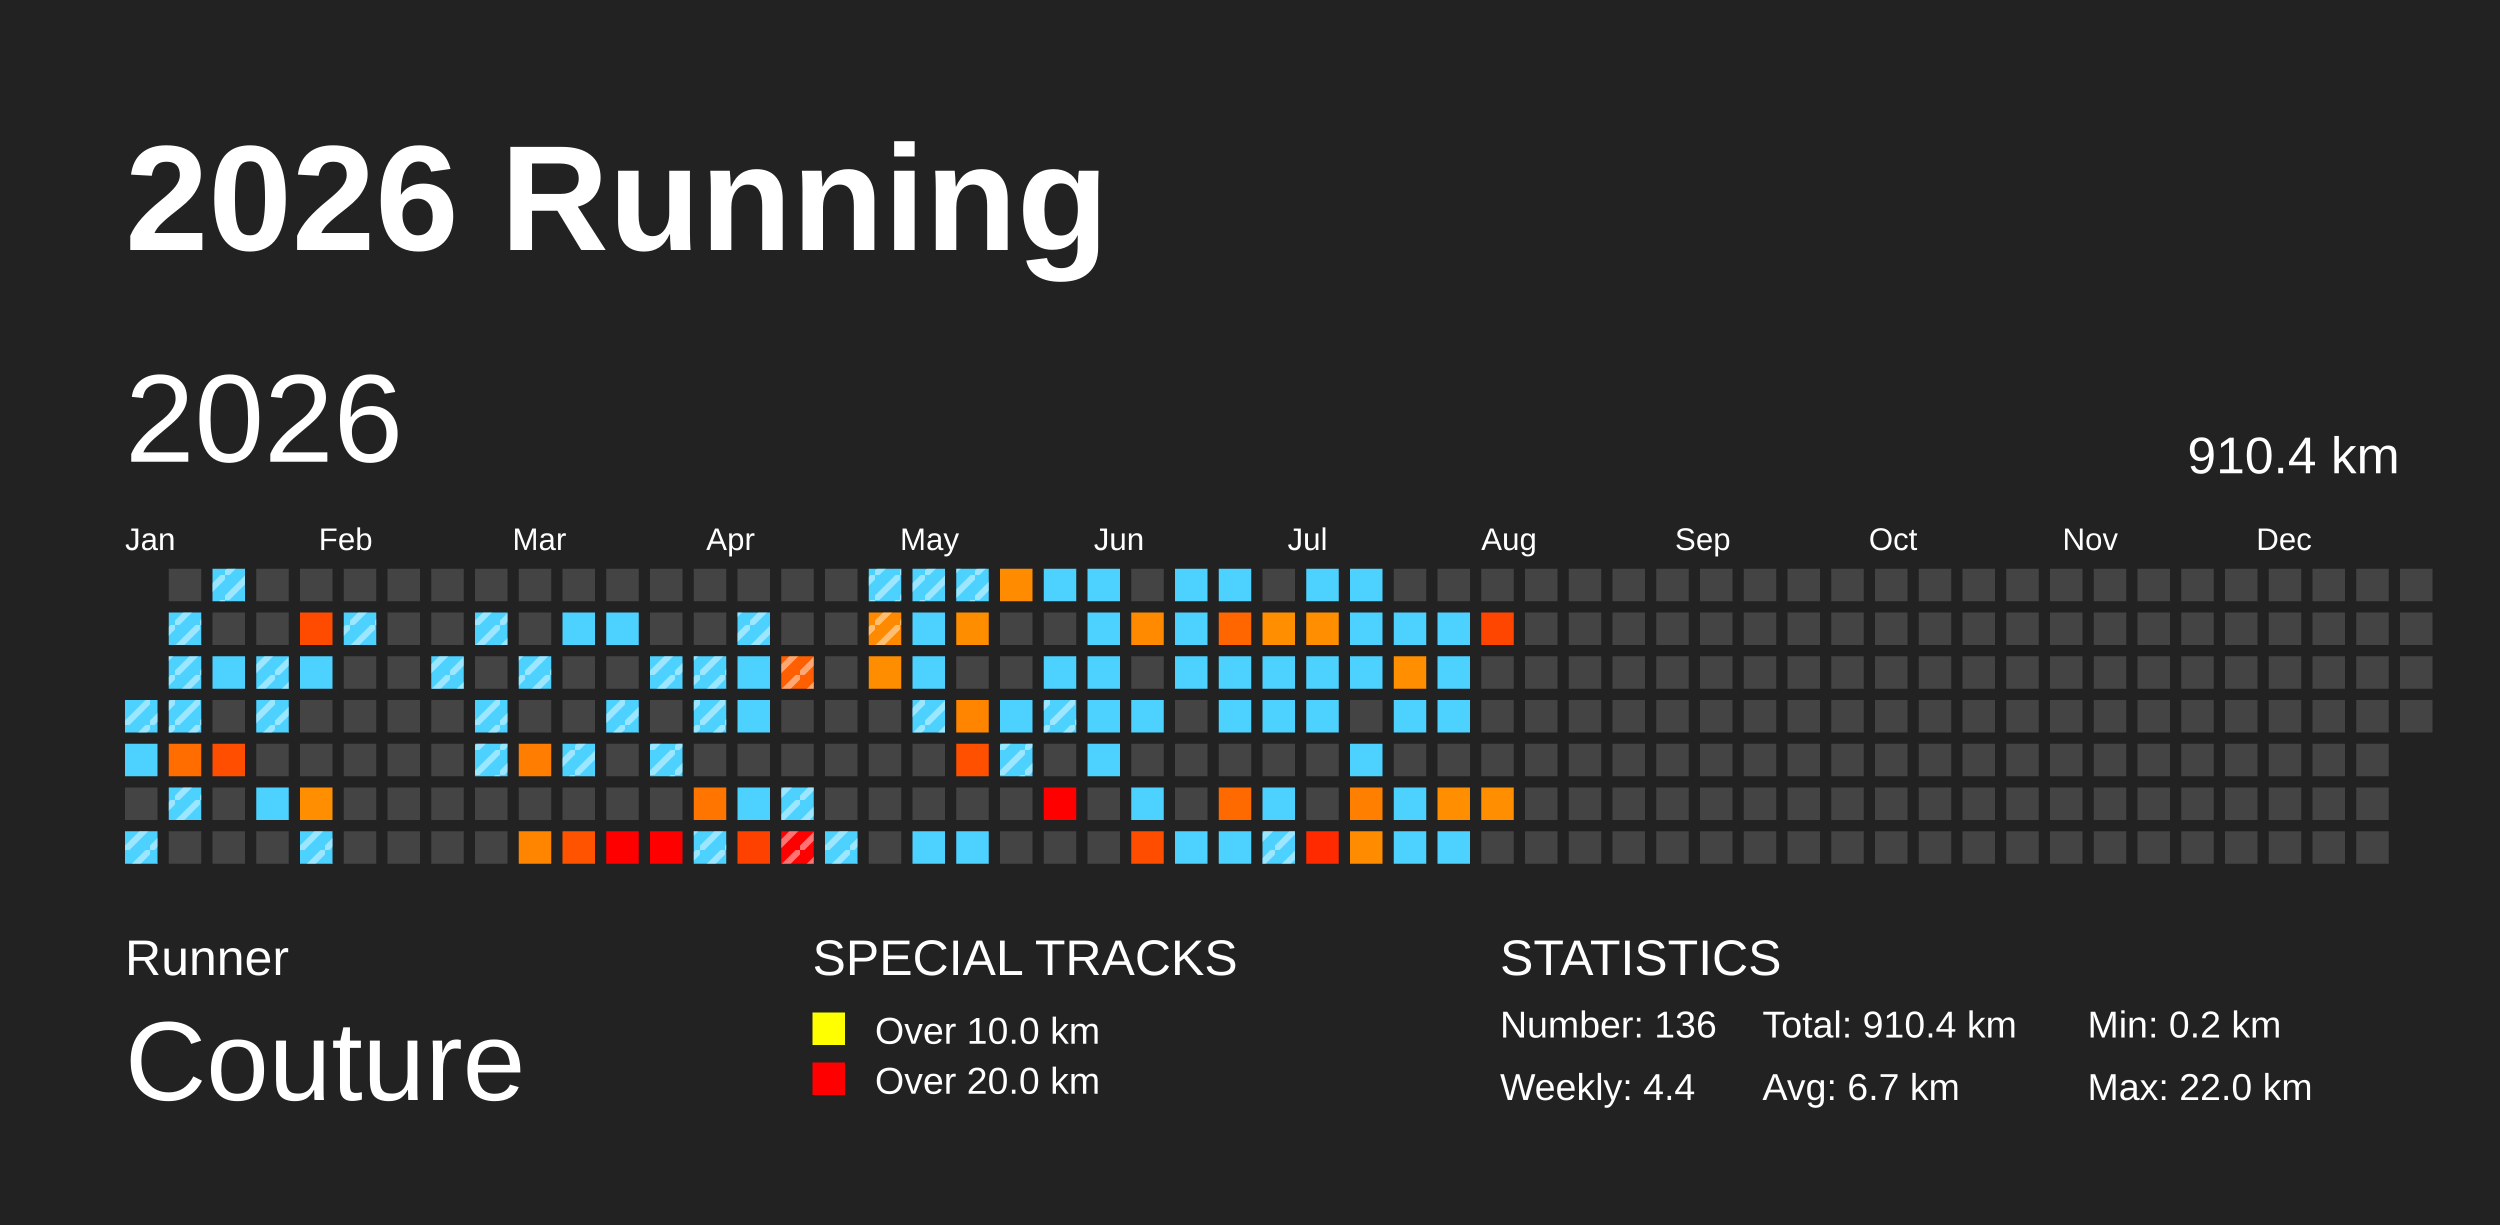
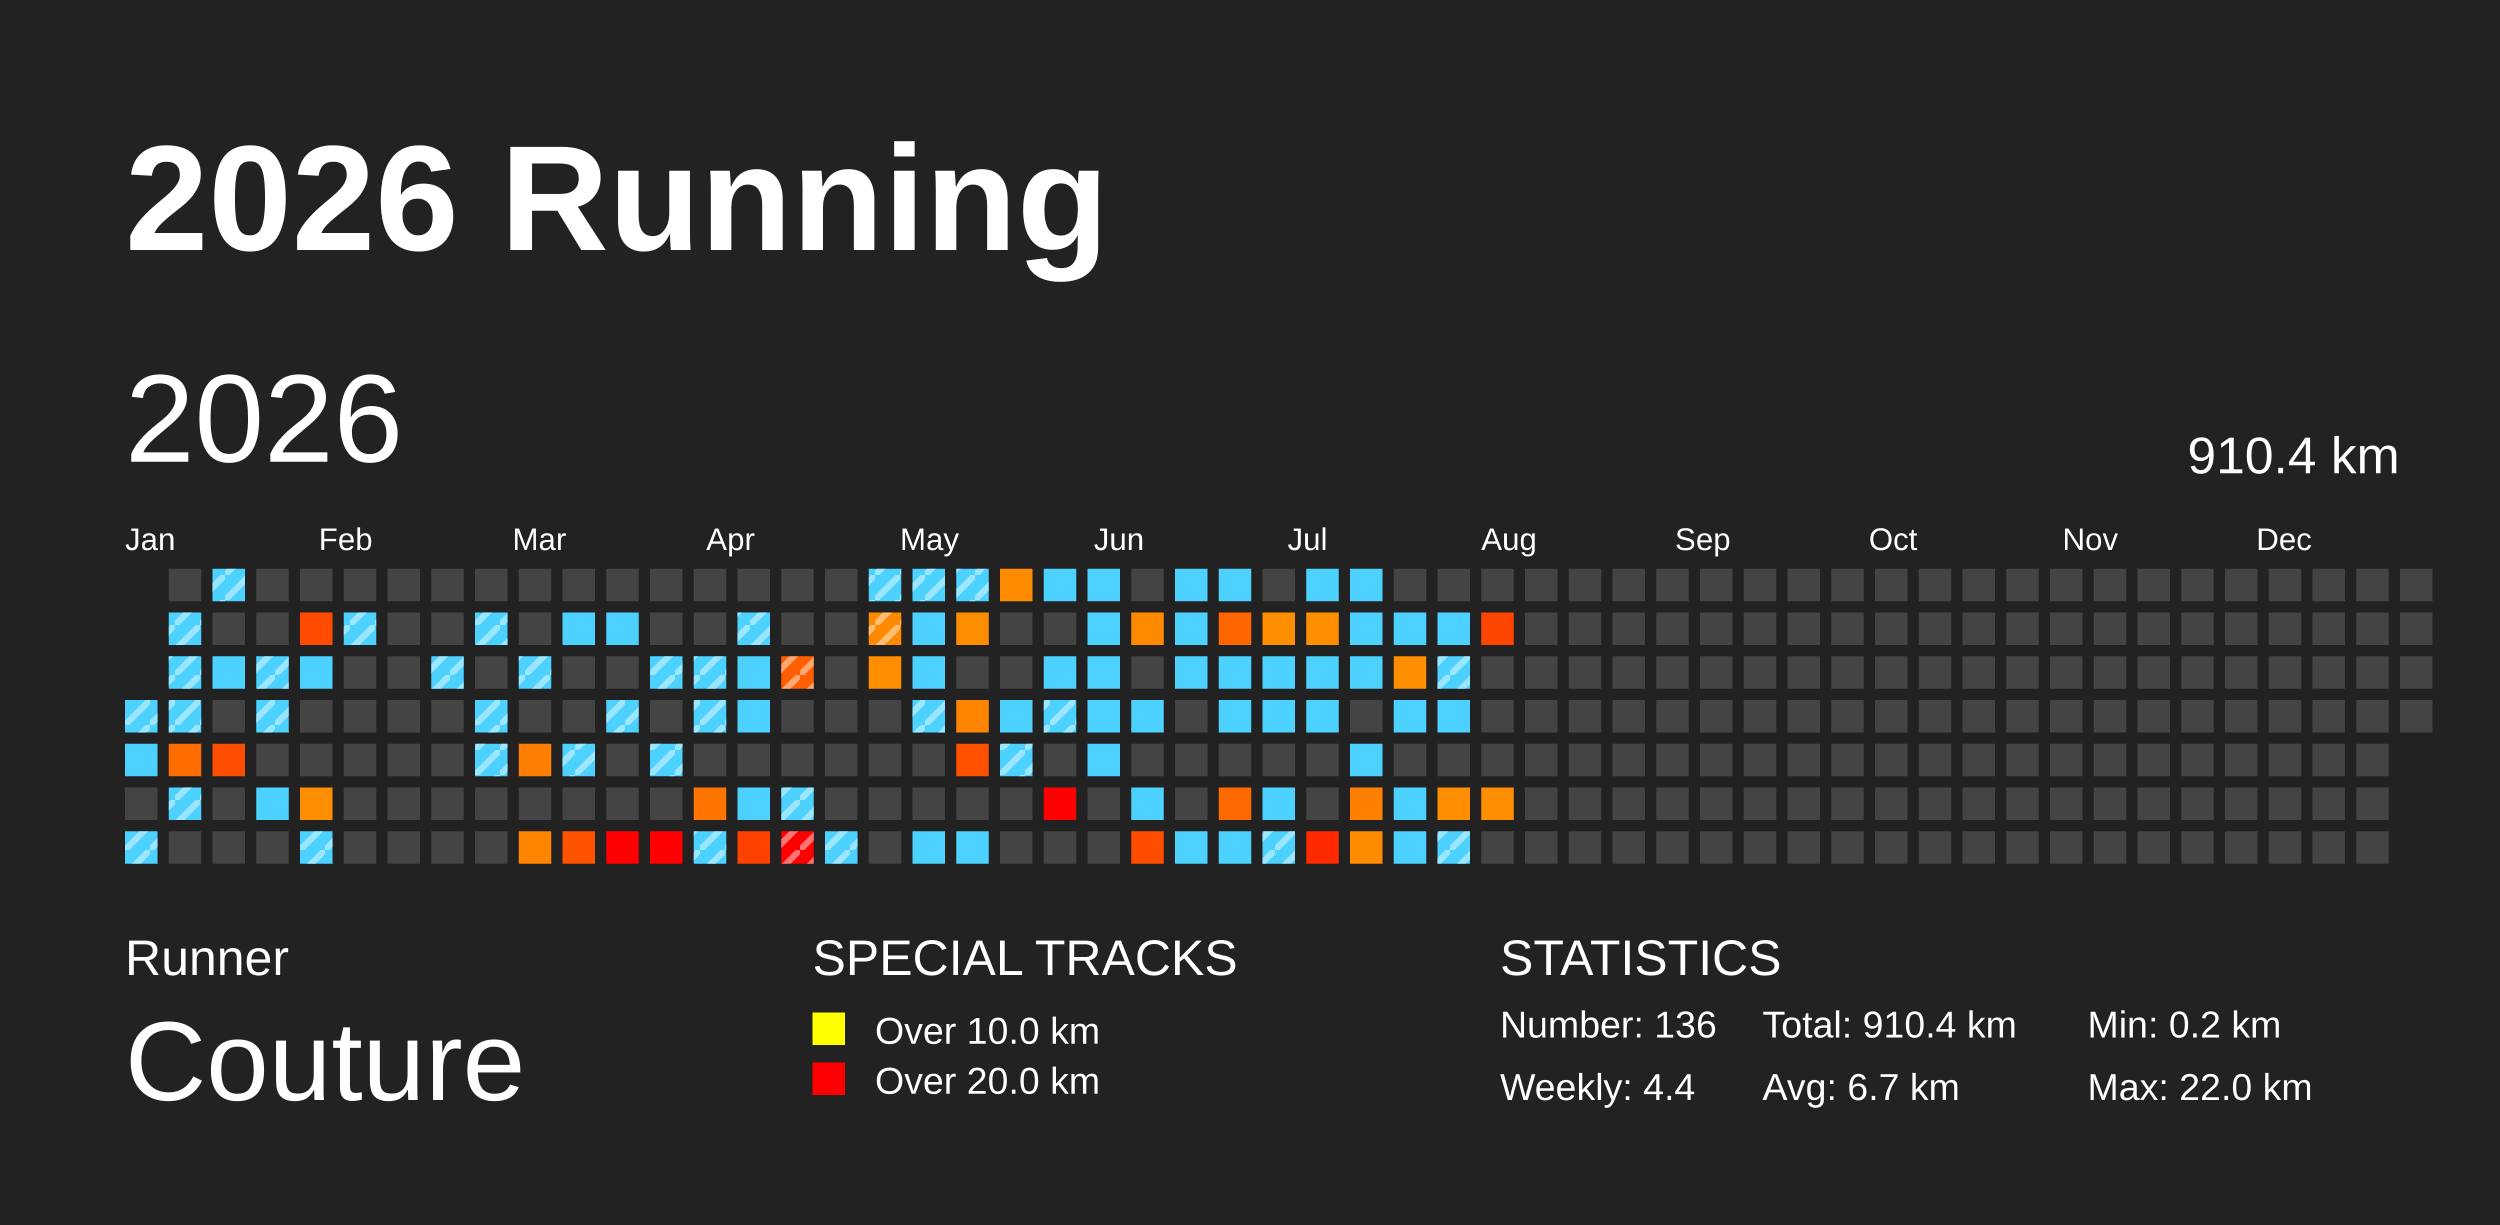
<svg xmlns="http://www.w3.org/2000/svg" baseProfile="full" height="98mm" version="1.1" viewBox="0,0,200,98" width="200mm">
  <defs>
    <pattern height="2" id="indoor-stripe" patternUnits="userSpaceOnUse" width="2">
      <line stroke="white" stroke-opacity="0.45" stroke-width="0.5" x1="0" x2="2" y1="2" y2="0" />
    </pattern>
  </defs>
  <rect fill="#222222" height="98" width="200" x="0" y="0" />
  <text fill="#FFFFFF" style="font-size:12px; font-family:Arial; font-weight:bold;" x="10" y="20">2026 Running</text>
  <text fill="#FFFFFF" style="font-size:4px; font-family:Arial" x="10" y="78">Runner</text>
  <text fill="#FFFFFF" style="font-size:9px; font-family:Arial" x="10" y="88">Couture</text>
  <text fill="#FFFFFF" style="font-size:4px; font-family:Arial" x="65" y="78">SPECIAL TRACKS</text>
  <rect fill="yellow" height="2.6" width="2.6" x="65" y="81" />
  <text fill="#FFFFFF" style="font-size:3px; font-family:Arial" x="70" y="83.5">Over 10.0 km</text>
  <rect fill="red" height="2.6" width="2.6" x="65" y="85" />
  <text fill="#FFFFFF" style="font-size:3px; font-family:Arial" x="70" y="87.5">Over 20.0 km</text>
  <text fill="#FFFFFF" style="font-size:4px; font-family:Arial" x="120" y="78">STATISTICS</text>
  <text fill="#FFFFFF" style="font-size:3px; font-family:Arial" x="120" y="83">Number: 136</text>
  <text fill="#FFFFFF" style="font-size:3px; font-family:Arial" x="120" y="88">Weekly: 4.4</text>
  <text fill="#FFFFFF" style="font-size:3px; font-family:Arial" x="141" y="83">Total: 910.4 km</text>
  <text fill="#FFFFFF" style="font-size:3px; font-family:Arial" x="141" y="88">Avg: 6.7 km</text>
  <text fill="#FFFFFF" style="font-size:3px; font-family:Arial" x="167" y="83">Min: 0.2 km</text>
  <text fill="#FFFFFF" style="font-size:3px; font-family:Arial" x="167" y="88">Max: 22.0 km</text>
  <text dominant-baseline="hanging" fill="#FFFFFF" style="font-size:10.0px; font-family:Arial;" x="10" y="30">2026</text>
  <text dominant-baseline="hanging" fill="#FFFFFF" style="font-size:4.125px; font-family:Arial;" x="175" y="35">910.4 km</text>
  <text fill="#FFFFFF" style="font-size:2.5px; font-family:Arial" x="10.0" y="44">Jan</text>
  <text fill="#FFFFFF" style="font-size:2.5px; font-family:Arial" x="25.5" y="44">Feb</text>
  <text fill="#FFFFFF" style="font-size:2.5px; font-family:Arial" x="41.0" y="44">Mar</text>
  <text fill="#FFFFFF" style="font-size:2.5px; font-family:Arial" x="56.5" y="44">Apr</text>
  <text fill="#FFFFFF" style="font-size:2.5px; font-family:Arial" x="72.0" y="44">May</text>
  <text fill="#FFFFFF" style="font-size:2.5px; font-family:Arial" x="87.5" y="44">Jun</text>
  <text fill="#FFFFFF" style="font-size:2.5px; font-family:Arial" x="103.0" y="44">Jul</text>
  <text fill="#FFFFFF" style="font-size:2.5px; font-family:Arial" x="118.5" y="44">Aug</text>
  <text fill="#FFFFFF" style="font-size:2.5px; font-family:Arial" x="134.0" y="44">Sep</text>
  <text fill="#FFFFFF" style="font-size:2.5px; font-family:Arial" x="149.5" y="44">Oct</text>
  <text fill="#FFFFFF" style="font-size:2.5px; font-family:Arial" x="165.0" y="44">Nov</text>
  <text fill="#FFFFFF" style="font-size:2.5px; font-family:Arial" x="180.5" y="44">Dec</text>
  <rect fill="#4dd2ff" height="2.6" width="2.6" x="10.0" y="56.0" />
  <rect fill="url(#indoor-stripe)" height="2.6" width="2.6" x="10.0" y="56.0" />
  <rect fill="#4dd2ff" height="2.6" width="2.6" x="10.0" y="59.5" />
  <rect fill="#444444" height="2.6" width="2.6" x="10.0" y="63.0" />
  <rect fill="#4dd2ff" height="2.6" width="2.6" x="10.0" y="66.5" />
  <rect fill="url(#indoor-stripe)" height="2.6" width="2.6" x="10.0" y="66.5" />
  <rect fill="#444444" height="2.6" width="2.6" x="13.5" y="45.5" />
  <rect fill="#4dd2ff" height="2.6" width="2.6" x="13.5" y="49.0" />
  <rect fill="url(#indoor-stripe)" height="2.6" width="2.6" x="13.5" y="49.0" />
  <rect fill="#4dd2ff" height="2.6" width="2.6" x="13.5" y="52.5" />
  <rect fill="url(#indoor-stripe)" height="2.6" width="2.6" x="13.5" y="52.5" />
  <rect fill="#4dd2ff" height="2.6" width="2.6" x="13.5" y="56.0" />
  <rect fill="url(#indoor-stripe)" height="2.6" width="2.6" x="13.5" y="56.0" />
  <rect fill="#ff6d00" height="2.6" width="2.6" x="13.5" y="59.5" />
  <rect fill="#4dd2ff" height="2.6" width="2.6" x="13.5" y="63.0" />
  <rect fill="url(#indoor-stripe)" height="2.6" width="2.6" x="13.5" y="63.0" />
  <rect fill="#444444" height="2.6" width="2.6" x="13.5" y="66.5" />
  <rect fill="#4dd2ff" height="2.6" width="2.6" x="17.0" y="45.5" />
  <rect fill="url(#indoor-stripe)" height="2.6" width="2.6" x="17.0" y="45.5" />
  <rect fill="#444444" height="2.6" width="2.6" x="17.0" y="49.0" />
  <rect fill="#4dd2ff" height="2.6" width="2.6" x="17.0" y="52.5" />
  <rect fill="#444444" height="2.6" width="2.6" x="17.0" y="56.0" />
  <rect fill="#ff4e00" height="2.6" width="2.6" x="17.0" y="59.5" />
  <rect fill="#444444" height="2.6" width="2.6" x="17.0" y="63.0" />
  <rect fill="#444444" height="2.6" width="2.6" x="17.0" y="66.5" />
  <rect fill="#444444" height="2.6" width="2.6" x="20.5" y="45.5" />
  <rect fill="#444444" height="2.6" width="2.6" x="20.5" y="49.0" />
  <rect fill="#4dd2ff" height="2.6" width="2.6" x="20.5" y="52.5" />
  <rect fill="url(#indoor-stripe)" height="2.6" width="2.6" x="20.5" y="52.5" />
  <rect fill="#4dd2ff" height="2.6" width="2.6" x="20.5" y="56.0" />
  <rect fill="url(#indoor-stripe)" height="2.6" width="2.6" x="20.5" y="56.0" />
  <rect fill="#444444" height="2.6" width="2.6" x="20.5" y="59.5" />
  <rect fill="#4dd2ff" height="2.6" width="2.6" x="20.5" y="63.0" />
  <rect fill="#444444" height="2.6" width="2.6" x="20.5" y="66.5" />
  <rect fill="#444444" height="2.6" width="2.6" x="24.0" y="45.5" />
  <rect fill="#ff4b00" height="2.6" width="2.6" x="24.0" y="49.0" />
  <rect fill="#4dd2ff" height="2.6" width="2.6" x="24.0" y="52.5" />
  <rect fill="#444444" height="2.6" width="2.6" x="24.0" y="56.0" />
  <rect fill="#444444" height="2.6" width="2.6" x="24.0" y="59.5" />
  <rect fill="#ff8e00" height="2.6" width="2.6" x="24.0" y="63.0" />
  <rect fill="#4dd2ff" height="2.6" width="2.6" x="24.0" y="66.5" />
  <rect fill="url(#indoor-stripe)" height="2.6" width="2.6" x="24.0" y="66.5" />
  <rect fill="#444444" height="2.6" width="2.6" x="27.5" y="45.5" />
  <rect fill="#4dd2ff" height="2.6" width="2.6" x="27.5" y="49.0" />
  <rect fill="url(#indoor-stripe)" height="2.6" width="2.6" x="27.5" y="49.0" />
  <rect fill="#444444" height="2.6" width="2.6" x="27.5" y="52.5" />
  <rect fill="#444444" height="2.6" width="2.6" x="27.5" y="56.0" />
  <rect fill="#444444" height="2.6" width="2.6" x="27.5" y="59.5" />
  <rect fill="#444444" height="2.6" width="2.6" x="27.5" y="63.0" />
  <rect fill="#444444" height="2.6" width="2.6" x="27.5" y="66.5" />
  <rect fill="#444444" height="2.6" width="2.6" x="31.0" y="45.5" />
  <rect fill="#444444" height="2.6" width="2.6" x="31.0" y="49.0" />
  <rect fill="#444444" height="2.6" width="2.6" x="31.0" y="52.5" />
  <rect fill="#444444" height="2.6" width="2.6" x="31.0" y="56.0" />
  <rect fill="#444444" height="2.6" width="2.6" x="31.0" y="59.5" />
  <rect fill="#444444" height="2.6" width="2.6" x="31.0" y="63.0" />
  <rect fill="#444444" height="2.6" width="2.6" x="31.0" y="66.5" />
  <rect fill="#444444" height="2.6" width="2.6" x="34.5" y="45.5" />
  <rect fill="#444444" height="2.6" width="2.6" x="34.5" y="49.0" />
  <rect fill="#4dd2ff" height="2.6" width="2.6" x="34.5" y="52.5" />
  <rect fill="url(#indoor-stripe)" height="2.6" width="2.6" x="34.5" y="52.5" />
  <rect fill="#444444" height="2.6" width="2.6" x="34.5" y="56.0" />
  <rect fill="#444444" height="2.6" width="2.6" x="34.5" y="59.5" />
  <rect fill="#444444" height="2.6" width="2.6" x="34.5" y="63.0" />
  <rect fill="#444444" height="2.6" width="2.6" x="34.5" y="66.5" />
  <rect fill="#444444" height="2.6" width="2.6" x="38.0" y="45.5" />
  <rect fill="#4dd2ff" height="2.6" width="2.6" x="38.0" y="49.0" />
  <rect fill="url(#indoor-stripe)" height="2.6" width="2.6" x="38.0" y="49.0" />
  <rect fill="#444444" height="2.6" width="2.6" x="38.0" y="52.5" />
  <rect fill="#4dd2ff" height="2.6" width="2.6" x="38.0" y="56.0" />
  <rect fill="url(#indoor-stripe)" height="2.6" width="2.6" x="38.0" y="56.0" />
  <rect fill="#4dd2ff" height="2.6" width="2.6" x="38.0" y="59.5" />
  <rect fill="url(#indoor-stripe)" height="2.6" width="2.6" x="38.0" y="59.5" />
  <rect fill="#444444" height="2.6" width="2.6" x="38.0" y="63.0" />
  <rect fill="#444444" height="2.6" width="2.6" x="38.0" y="66.5" />
  <rect fill="#444444" height="2.6" width="2.6" x="41.5" y="45.5" />
  <rect fill="#444444" height="2.6" width="2.6" x="41.5" y="49.0" />
  <rect fill="#4dd2ff" height="2.6" width="2.6" x="41.5" y="52.5" />
  <rect fill="url(#indoor-stripe)" height="2.6" width="2.6" x="41.5" y="52.5" />
  <rect fill="#444444" height="2.6" width="2.6" x="41.5" y="56.0" />
  <rect fill="#ff7d00" height="2.6" width="2.6" x="41.5" y="59.5" />
  <rect fill="#444444" height="2.6" width="2.6" x="41.5" y="63.0" />
  <rect fill="#ff8400" height="2.6" width="2.6" x="41.5" y="66.5" />
  <rect fill="#444444" height="2.6" width="2.6" x="45.0" y="45.5" />
  <rect fill="#4dd2ff" height="2.6" width="2.6" x="45.0" y="49.0" />
  <rect fill="#444444" height="2.6" width="2.6" x="45.0" y="52.5" />
  <rect fill="#444444" height="2.6" width="2.6" x="45.0" y="56.0" />
  <rect fill="#4dd2ff" height="2.6" width="2.6" x="45.0" y="59.5" />
  <rect fill="url(#indoor-stripe)" height="2.6" width="2.6" x="45.0" y="59.5" />
  <rect fill="#444444" height="2.6" width="2.6" x="45.0" y="63.0" />
  <rect fill="#ff5300" height="2.6" width="2.6" x="45.0" y="66.5" />
  <rect fill="#444444" height="2.6" width="2.6" x="48.5" y="45.5" />
  <rect fill="#4dd2ff" height="2.6" width="2.6" x="48.5" y="49.0" />
  <rect fill="#444444" height="2.6" width="2.6" x="48.5" y="52.5" />
  <rect fill="#4dd2ff" height="2.6" width="2.6" x="48.5" y="56.0" />
  <rect fill="url(#indoor-stripe)" height="2.6" width="2.6" x="48.5" y="56.0" />
  <rect fill="#444444" height="2.6" width="2.6" x="48.5" y="59.5" />
  <rect fill="#444444" height="2.6" width="2.6" x="48.5" y="63.0" />
  <rect fill="red" height="2.6" width="2.6" x="48.5" y="66.5" />
  <rect fill="#444444" height="2.6" width="2.6" x="52.0" y="45.5" />
  <rect fill="#444444" height="2.6" width="2.6" x="52.0" y="49.0" />
  <rect fill="#4dd2ff" height="2.6" width="2.6" x="52.0" y="52.5" />
  <rect fill="url(#indoor-stripe)" height="2.6" width="2.6" x="52.0" y="52.5" />
  <rect fill="#444444" height="2.6" width="2.6" x="52.0" y="56.0" />
  <rect fill="#4dd2ff" height="2.6" width="2.6" x="52.0" y="59.5" />
  <rect fill="url(#indoor-stripe)" height="2.6" width="2.6" x="52.0" y="59.5" />
  <rect fill="#444444" height="2.6" width="2.6" x="52.0" y="63.0" />
  <rect fill="red" height="2.6" width="2.6" x="52.0" y="66.5" />
  <rect fill="#444444" height="2.6" width="2.6" x="55.5" y="45.5" />
  <rect fill="#444444" height="2.6" width="2.6" x="55.5" y="49.0" />
  <rect fill="#4dd2ff" height="2.6" width="2.6" x="55.5" y="52.5" />
  <rect fill="url(#indoor-stripe)" height="2.6" width="2.6" x="55.5" y="52.5" />
  <rect fill="#4dd2ff" height="2.6" width="2.6" x="55.5" y="56.0" />
  <rect fill="url(#indoor-stripe)" height="2.6" width="2.6" x="55.5" y="56.0" />
  <rect fill="#444444" height="2.6" width="2.6" x="55.5" y="59.5" />
  <rect fill="#ff7500" height="2.6" width="2.6" x="55.5" y="63.0" />
  <rect fill="#4dd2ff" height="2.6" width="2.6" x="55.5" y="66.5" />
  <rect fill="url(#indoor-stripe)" height="2.6" width="2.6" x="55.5" y="66.5" />
  <rect fill="#444444" height="2.6" width="2.6" x="59.0" y="45.5" />
  <rect fill="#4dd2ff" height="2.6" width="2.6" x="59.0" y="49.0" />
  <rect fill="url(#indoor-stripe)" height="2.6" width="2.6" x="59.0" y="49.0" />
  <rect fill="#4dd2ff" height="2.6" width="2.6" x="59.0" y="52.5" />
  <rect fill="#4dd2ff" height="2.6" width="2.6" x="59.0" y="56.0" />
  <rect fill="#444444" height="2.6" width="2.6" x="59.0" y="59.5" />
  <rect fill="#4dd2ff" height="2.6" width="2.6" x="59.0" y="63.0" />
  <rect fill="#ff4100" height="2.6" width="2.6" x="59.0" y="66.5" />
  <rect fill="#444444" height="2.6" width="2.6" x="62.5" y="45.5" />
  <rect fill="#444444" height="2.6" width="2.6" x="62.5" y="49.0" />
  <rect fill="#ff5f00" height="2.6" width="2.6" x="62.5" y="52.5" />
  <rect fill="url(#indoor-stripe)" height="2.6" width="2.6" x="62.5" y="52.5" />
  <rect fill="#444444" height="2.6" width="2.6" x="62.5" y="56.0" />
  <rect fill="#444444" height="2.6" width="2.6" x="62.5" y="59.5" />
  <rect fill="#4dd2ff" height="2.6" width="2.6" x="62.5" y="63.0" />
  <rect fill="url(#indoor-stripe)" height="2.6" width="2.6" x="62.5" y="63.0" />
  <rect fill="red" height="2.6" width="2.6" x="62.5" y="66.5" />
  <rect fill="url(#indoor-stripe)" height="2.6" width="2.6" x="62.5" y="66.5" />
  <rect fill="#444444" height="2.6" width="2.6" x="66.0" y="45.5" />
  <rect fill="#444444" height="2.6" width="2.6" x="66.0" y="49.0" />
  <rect fill="#444444" height="2.6" width="2.6" x="66.0" y="52.5" />
  <rect fill="#444444" height="2.6" width="2.6" x="66.0" y="56.0" />
  <rect fill="#444444" height="2.6" width="2.6" x="66.0" y="59.5" />
  <rect fill="#444444" height="2.6" width="2.6" x="66.0" y="63.0" />
  <rect fill="#4dd2ff" height="2.6" width="2.6" x="66.0" y="66.5" />
  <rect fill="url(#indoor-stripe)" height="2.6" width="2.6" x="66.0" y="66.5" />
  <rect fill="#4dd2ff" height="2.6" width="2.6" x="69.5" y="45.5" />
  <rect fill="url(#indoor-stripe)" height="2.6" width="2.6" x="69.5" y="45.5" />
  <rect fill="#ff8a00" height="2.6" width="2.6" x="69.5" y="49.0" />
  <rect fill="url(#indoor-stripe)" height="2.6" width="2.6" x="69.5" y="49.0" />
  <rect fill="#ff8d00" height="2.6" width="2.6" x="69.5" y="52.5" />
  <rect fill="#444444" height="2.6" width="2.6" x="69.5" y="56.0" />
  <rect fill="#444444" height="2.6" width="2.6" x="69.5" y="59.5" />
  <rect fill="#444444" height="2.6" width="2.6" x="69.5" y="63.0" />
  <rect fill="#444444" height="2.6" width="2.6" x="69.5" y="66.5" />
  <rect fill="#4dd2ff" height="2.6" width="2.6" x="73.0" y="45.5" />
  <rect fill="url(#indoor-stripe)" height="2.6" width="2.6" x="73.0" y="45.5" />
  <rect fill="#4dd2ff" height="2.6" width="2.6" x="73.0" y="49.0" />
  <rect fill="#4dd2ff" height="2.6" width="2.6" x="73.0" y="52.5" />
  <rect fill="#4dd2ff" height="2.6" width="2.6" x="73.0" y="56.0" />
  <rect fill="url(#indoor-stripe)" height="2.6" width="2.6" x="73.0" y="56.0" />
  <rect fill="#444444" height="2.6" width="2.6" x="73.0" y="59.5" />
  <rect fill="#444444" height="2.6" width="2.6" x="73.0" y="63.0" />
  <rect fill="#4dd2ff" height="2.6" width="2.6" x="73.0" y="66.5" />
  <rect fill="#4dd2ff" height="2.6" width="2.6" x="76.5" y="45.5" />
  <rect fill="url(#indoor-stripe)" height="2.6" width="2.6" x="76.5" y="45.5" />
  <rect fill="#ff8d00" height="2.6" width="2.6" x="76.5" y="49.0" />
  <rect fill="#444444" height="2.6" width="2.6" x="76.5" y="52.5" />
  <rect fill="#ff8500" height="2.6" width="2.6" x="76.5" y="56.0" />
  <rect fill="#ff5000" height="2.6" width="2.6" x="76.5" y="59.5" />
  <rect fill="#444444" height="2.6" width="2.6" x="76.5" y="63.0" />
  <rect fill="#4dd2ff" height="2.6" width="2.6" x="76.5" y="66.5" />
  <rect fill="#ff8c00" height="2.6" width="2.6" x="80.0" y="45.5" />
  <rect fill="#444444" height="2.6" width="2.6" x="80.0" y="49.0" />
  <rect fill="#444444" height="2.6" width="2.6" x="80.0" y="52.5" />
  <rect fill="#4dd2ff" height="2.6" width="2.6" x="80.0" y="56.0" />
  <rect fill="#4dd2ff" height="2.6" width="2.6" x="80.0" y="59.5" />
  <rect fill="url(#indoor-stripe)" height="2.6" width="2.6" x="80.0" y="59.5" />
  <rect fill="#444444" height="2.6" width="2.6" x="80.0" y="63.0" />
  <rect fill="#444444" height="2.6" width="2.6" x="80.0" y="66.5" />
  <rect fill="#4dd2ff" height="2.6" width="2.6" x="83.5" y="45.5" />
  <rect fill="#444444" height="2.6" width="2.6" x="83.5" y="49.0" />
  <rect fill="#4dd2ff" height="2.6" width="2.6" x="83.5" y="52.5" />
  <rect fill="#4dd2ff" height="2.6" width="2.6" x="83.5" y="56.0" />
  <rect fill="url(#indoor-stripe)" height="2.6" width="2.6" x="83.5" y="56.0" />
  <rect fill="#444444" height="2.6" width="2.6" x="83.5" y="59.5" />
  <rect fill="red" height="2.6" width="2.6" x="83.5" y="63.0" />
  <rect fill="#444444" height="2.6" width="2.6" x="83.5" y="66.5" />
  <rect fill="#4dd2ff" height="2.6" width="2.6" x="87.0" y="45.5" />
  <rect fill="#4dd2ff" height="2.6" width="2.6" x="87.0" y="49.0" />
  <rect fill="#4dd2ff" height="2.6" width="2.6" x="87.0" y="52.5" />
  <rect fill="#4dd2ff" height="2.6" width="2.6" x="87.0" y="56.0" />
  <rect fill="#4dd2ff" height="2.6" width="2.6" x="87.0" y="59.5" />
  <rect fill="#444444" height="2.6" width="2.6" x="87.0" y="63.0" />
  <rect fill="#444444" height="2.6" width="2.6" x="87.0" y="66.5" />
  <rect fill="#444444" height="2.6" width="2.6" x="90.5" y="45.5" />
  <rect fill="#ff8a00" height="2.6" width="2.6" x="90.5" y="49.0" />
  <rect fill="#444444" height="2.6" width="2.6" x="90.5" y="52.5" />
  <rect fill="#4dd2ff" height="2.6" width="2.6" x="90.5" y="56.0" />
  <rect fill="#444444" height="2.6" width="2.6" x="90.5" y="59.5" />
  <rect fill="#4dd2ff" height="2.6" width="2.6" x="90.5" y="63.0" />
  <rect fill="#ff4d00" height="2.6" width="2.6" x="90.5" y="66.5" />
  <rect fill="#4dd2ff" height="2.6" width="2.6" x="94.0" y="45.5" />
  <rect fill="#4dd2ff" height="2.6" width="2.6" x="94.0" y="49.0" />
  <rect fill="#4dd2ff" height="2.6" width="2.6" x="94.0" y="52.5" />
  <rect fill="#444444" height="2.6" width="2.6" x="94.0" y="56.0" />
  <rect fill="#444444" height="2.6" width="2.6" x="94.0" y="59.5" />
  <rect fill="#444444" height="2.6" width="2.6" x="94.0" y="63.0" />
  <rect fill="#4dd2ff" height="2.6" width="2.6" x="94.0" y="66.5" />
  <rect fill="#4dd2ff" height="2.6" width="2.6" x="97.5" y="45.5" />
  <rect fill="#ff6600" height="2.6" width="2.6" x="97.5" y="49.0" />
  <rect fill="#4dd2ff" height="2.6" width="2.6" x="97.5" y="52.5" />
  <rect fill="#4dd2ff" height="2.6" width="2.6" x="97.5" y="56.0" />
  <rect fill="#444444" height="2.6" width="2.6" x="97.5" y="59.5" />
  <rect fill="#ff6a00" height="2.6" width="2.6" x="97.5" y="63.0" />
  <rect fill="#4dd2ff" height="2.6" width="2.6" x="97.5" y="66.5" />
  <rect fill="#444444" height="2.6" width="2.6" x="101.0" y="45.5" />
  <rect fill="#ff8e00" height="2.6" width="2.6" x="101.0" y="49.0" />
  <rect fill="#4dd2ff" height="2.6" width="2.6" x="101.0" y="52.5" />
  <rect fill="#4dd2ff" height="2.6" width="2.6" x="101.0" y="56.0" />
  <rect fill="#444444" height="2.6" width="2.6" x="101.0" y="59.5" />
  <rect fill="#4dd2ff" height="2.6" width="2.6" x="101.0" y="63.0" />
  <rect fill="#4dd2ff" height="2.6" width="2.6" x="101.0" y="66.5" />
  <rect fill="url(#indoor-stripe)" height="2.6" width="2.6" x="101.0" y="66.5" />
  <rect fill="#4dd2ff" height="2.6" width="2.6" x="104.5" y="45.5" />
  <rect fill="#ff8e00" height="2.6" width="2.6" x="104.5" y="49.0" />
  <rect fill="#4dd2ff" height="2.6" width="2.6" x="104.5" y="52.5" />
  <rect fill="#4dd2ff" height="2.6" width="2.6" x="104.5" y="56.0" />
  <rect fill="#444444" height="2.6" width="2.6" x="104.5" y="59.5" />
  <rect fill="#444444" height="2.6" width="2.6" x="104.5" y="63.0" />
  <rect fill="#ff2a00" height="2.6" width="2.6" x="104.5" y="66.5" />
  <rect fill="#4dd2ff" height="2.6" width="2.6" x="108.0" y="45.5" />
  <rect fill="#4dd2ff" height="2.6" width="2.6" x="108.0" y="49.0" />
  <rect fill="#4dd2ff" height="2.6" width="2.6" x="108.0" y="52.5" />
  <rect fill="#444444" height="2.6" width="2.6" x="108.0" y="56.0" />
  <rect fill="#4dd2ff" height="2.6" width="2.6" x="108.0" y="59.5" />
  <rect fill="#ff7f00" height="2.6" width="2.6" x="108.0" y="63.0" />
  <rect fill="#ff8b00" height="2.6" width="2.6" x="108.0" y="66.5" />
  <rect fill="#444444" height="2.6" width="2.6" x="111.5" y="45.5" />
  <rect fill="#4dd2ff" height="2.6" width="2.6" x="111.5" y="49.0" />
  <rect fill="#ff8e00" height="2.6" width="2.6" x="111.5" y="52.5" />
  <rect fill="#4dd2ff" height="2.6" width="2.6" x="111.5" y="56.0" />
  <rect fill="#444444" height="2.6" width="2.6" x="111.5" y="59.5" />
  <rect fill="#4dd2ff" height="2.6" width="2.6" x="111.5" y="63.0" />
  <rect fill="#4dd2ff" height="2.6" width="2.6" x="111.5" y="66.5" />
  <rect fill="#444444" height="2.6" width="2.6" x="115.0" y="45.5" />
  <rect fill="#4dd2ff" height="2.6" width="2.6" x="115.0" y="49.0" />
  <rect fill="#4dd2ff" height="2.6" width="2.6" x="115.0" y="52.5" />
+   <rect fill="url(#indoor-stripe)" height="2.6" width="2.6" x="115.0" y="52.5" />
  <rect fill="#4dd2ff" height="2.6" width="2.6" x="115.0" y="56.0" />
  <rect fill="#444444" height="2.6" width="2.6" x="115.0" y="59.5" />
  <rect fill="#ff8e00" height="2.6" width="2.6" x="115.0" y="63.0" />
  <rect fill="#4dd2ff" height="2.6" width="2.6" x="115.0" y="66.5" />
+   <rect fill="url(#indoor-stripe)" height="2.6" width="2.6" x="115.0" y="66.5" />
  <rect fill="#444444" height="2.6" width="2.6" x="118.5" y="45.5" />
  <rect fill="#ff4600" height="2.6" width="2.6" x="118.5" y="49.0" />
  <rect fill="#444444" height="2.6" width="2.6" x="118.5" y="52.5" />
  <rect fill="#444444" height="2.6" width="2.6" x="118.5" y="56.0" />
  <rect fill="#444444" height="2.6" width="2.6" x="118.5" y="59.5" />
  <rect fill="#ff8e00" height="2.6" width="2.6" x="118.5" y="63.0" />
  <rect fill="#444444" height="2.6" width="2.6" x="118.5" y="66.5" />
  <rect fill="#444444" height="2.6" width="2.6" x="122.0" y="45.5" />
  <rect fill="#444444" height="2.6" width="2.6" x="122.0" y="49.0" />
  <rect fill="#444444" height="2.6" width="2.6" x="122.0" y="52.5" />
  <rect fill="#444444" height="2.6" width="2.6" x="122.0" y="56.0" />
  <rect fill="#444444" height="2.6" width="2.6" x="122.0" y="59.5" />
  <rect fill="#444444" height="2.6" width="2.6" x="122.0" y="63.0" />
  <rect fill="#444444" height="2.6" width="2.6" x="122.0" y="66.5" />
  <rect fill="#444444" height="2.6" width="2.6" x="125.5" y="45.5" />
  <rect fill="#444444" height="2.6" width="2.6" x="125.5" y="49.0" />
  <rect fill="#444444" height="2.6" width="2.6" x="125.5" y="52.5" />
  <rect fill="#444444" height="2.6" width="2.6" x="125.5" y="56.0" />
  <rect fill="#444444" height="2.6" width="2.6" x="125.5" y="59.5" />
  <rect fill="#444444" height="2.6" width="2.6" x="125.5" y="63.0" />
  <rect fill="#444444" height="2.6" width="2.6" x="125.5" y="66.5" />
  <rect fill="#444444" height="2.6" width="2.6" x="129.0" y="45.5" />
  <rect fill="#444444" height="2.6" width="2.6" x="129.0" y="49.0" />
  <rect fill="#444444" height="2.6" width="2.6" x="129.0" y="52.5" />
  <rect fill="#444444" height="2.6" width="2.6" x="129.0" y="56.0" />
  <rect fill="#444444" height="2.6" width="2.6" x="129.0" y="59.5" />
  <rect fill="#444444" height="2.6" width="2.6" x="129.0" y="63.0" />
  <rect fill="#444444" height="2.6" width="2.6" x="129.0" y="66.5" />
  <rect fill="#444444" height="2.6" width="2.6" x="132.5" y="45.5" />
  <rect fill="#444444" height="2.6" width="2.6" x="132.5" y="49.0" />
  <rect fill="#444444" height="2.6" width="2.6" x="132.5" y="52.5" />
  <rect fill="#444444" height="2.6" width="2.6" x="132.5" y="56.0" />
  <rect fill="#444444" height="2.6" width="2.6" x="132.5" y="59.5" />
  <rect fill="#444444" height="2.6" width="2.6" x="132.5" y="63.0" />
  <rect fill="#444444" height="2.6" width="2.6" x="132.5" y="66.5" />
  <rect fill="#444444" height="2.6" width="2.6" x="136.0" y="45.5" />
  <rect fill="#444444" height="2.6" width="2.6" x="136.0" y="49.0" />
  <rect fill="#444444" height="2.6" width="2.6" x="136.0" y="52.5" />
  <rect fill="#444444" height="2.6" width="2.6" x="136.0" y="56.0" />
  <rect fill="#444444" height="2.6" width="2.6" x="136.0" y="59.5" />
  <rect fill="#444444" height="2.6" width="2.6" x="136.0" y="63.0" />
  <rect fill="#444444" height="2.6" width="2.6" x="136.0" y="66.5" />
  <rect fill="#444444" height="2.6" width="2.6" x="139.5" y="45.5" />
  <rect fill="#444444" height="2.6" width="2.6" x="139.5" y="49.0" />
  <rect fill="#444444" height="2.6" width="2.6" x="139.5" y="52.5" />
  <rect fill="#444444" height="2.6" width="2.6" x="139.5" y="56.0" />
  <rect fill="#444444" height="2.6" width="2.6" x="139.5" y="59.5" />
  <rect fill="#444444" height="2.6" width="2.6" x="139.5" y="63.0" />
  <rect fill="#444444" height="2.6" width="2.6" x="139.5" y="66.5" />
  <rect fill="#444444" height="2.6" width="2.6" x="143.0" y="45.5" />
  <rect fill="#444444" height="2.6" width="2.6" x="143.0" y="49.0" />
  <rect fill="#444444" height="2.6" width="2.6" x="143.0" y="52.5" />
  <rect fill="#444444" height="2.6" width="2.6" x="143.0" y="56.0" />
  <rect fill="#444444" height="2.6" width="2.6" x="143.0" y="59.5" />
  <rect fill="#444444" height="2.6" width="2.6" x="143.0" y="63.0" />
  <rect fill="#444444" height="2.6" width="2.6" x="143.0" y="66.5" />
  <rect fill="#444444" height="2.6" width="2.6" x="146.5" y="45.5" />
  <rect fill="#444444" height="2.6" width="2.6" x="146.5" y="49.0" />
  <rect fill="#444444" height="2.6" width="2.6" x="146.5" y="52.5" />
  <rect fill="#444444" height="2.6" width="2.6" x="146.5" y="56.0" />
  <rect fill="#444444" height="2.6" width="2.6" x="146.5" y="59.5" />
  <rect fill="#444444" height="2.6" width="2.6" x="146.5" y="63.0" />
  <rect fill="#444444" height="2.6" width="2.6" x="146.5" y="66.5" />
  <rect fill="#444444" height="2.6" width="2.6" x="150.0" y="45.5" />
  <rect fill="#444444" height="2.6" width="2.6" x="150.0" y="49.0" />
  <rect fill="#444444" height="2.6" width="2.6" x="150.0" y="52.5" />
  <rect fill="#444444" height="2.6" width="2.6" x="150.0" y="56.0" />
  <rect fill="#444444" height="2.6" width="2.6" x="150.0" y="59.5" />
  <rect fill="#444444" height="2.6" width="2.6" x="150.0" y="63.0" />
  <rect fill="#444444" height="2.6" width="2.6" x="150.0" y="66.5" />
  <rect fill="#444444" height="2.6" width="2.6" x="153.5" y="45.5" />
  <rect fill="#444444" height="2.6" width="2.6" x="153.5" y="49.0" />
  <rect fill="#444444" height="2.6" width="2.6" x="153.5" y="52.5" />
  <rect fill="#444444" height="2.6" width="2.6" x="153.5" y="56.0" />
  <rect fill="#444444" height="2.6" width="2.6" x="153.5" y="59.5" />
  <rect fill="#444444" height="2.6" width="2.6" x="153.5" y="63.0" />
  <rect fill="#444444" height="2.6" width="2.6" x="153.5" y="66.5" />
  <rect fill="#444444" height="2.6" width="2.6" x="157.0" y="45.5" />
  <rect fill="#444444" height="2.6" width="2.6" x="157.0" y="49.0" />
  <rect fill="#444444" height="2.6" width="2.6" x="157.0" y="52.5" />
  <rect fill="#444444" height="2.6" width="2.6" x="157.0" y="56.0" />
  <rect fill="#444444" height="2.6" width="2.6" x="157.0" y="59.5" />
  <rect fill="#444444" height="2.6" width="2.6" x="157.0" y="63.0" />
  <rect fill="#444444" height="2.6" width="2.6" x="157.0" y="66.5" />
  <rect fill="#444444" height="2.6" width="2.6" x="160.5" y="45.5" />
  <rect fill="#444444" height="2.6" width="2.6" x="160.5" y="49.0" />
  <rect fill="#444444" height="2.6" width="2.6" x="160.5" y="52.5" />
  <rect fill="#444444" height="2.6" width="2.6" x="160.5" y="56.0" />
  <rect fill="#444444" height="2.6" width="2.6" x="160.5" y="59.5" />
  <rect fill="#444444" height="2.6" width="2.6" x="160.5" y="63.0" />
  <rect fill="#444444" height="2.6" width="2.6" x="160.5" y="66.5" />
  <rect fill="#444444" height="2.6" width="2.6" x="164.0" y="45.5" />
  <rect fill="#444444" height="2.6" width="2.6" x="164.0" y="49.0" />
  <rect fill="#444444" height="2.6" width="2.6" x="164.0" y="52.5" />
  <rect fill="#444444" height="2.6" width="2.6" x="164.0" y="56.0" />
  <rect fill="#444444" height="2.6" width="2.6" x="164.0" y="59.5" />
  <rect fill="#444444" height="2.6" width="2.6" x="164.0" y="63.0" />
  <rect fill="#444444" height="2.6" width="2.6" x="164.0" y="66.5" />
  <rect fill="#444444" height="2.6" width="2.6" x="167.5" y="45.5" />
  <rect fill="#444444" height="2.6" width="2.6" x="167.5" y="49.0" />
  <rect fill="#444444" height="2.6" width="2.6" x="167.5" y="52.5" />
  <rect fill="#444444" height="2.6" width="2.6" x="167.5" y="56.0" />
  <rect fill="#444444" height="2.6" width="2.6" x="167.5" y="59.5" />
  <rect fill="#444444" height="2.6" width="2.6" x="167.5" y="63.0" />
  <rect fill="#444444" height="2.6" width="2.6" x="167.5" y="66.5" />
  <rect fill="#444444" height="2.6" width="2.6" x="171.0" y="45.5" />
  <rect fill="#444444" height="2.6" width="2.6" x="171.0" y="49.0" />
  <rect fill="#444444" height="2.6" width="2.6" x="171.0" y="52.5" />
  <rect fill="#444444" height="2.6" width="2.6" x="171.0" y="56.0" />
  <rect fill="#444444" height="2.6" width="2.6" x="171.0" y="59.5" />
  <rect fill="#444444" height="2.6" width="2.6" x="171.0" y="63.0" />
  <rect fill="#444444" height="2.6" width="2.6" x="171.0" y="66.5" />
  <rect fill="#444444" height="2.6" width="2.6" x="174.5" y="45.5" />
  <rect fill="#444444" height="2.6" width="2.6" x="174.5" y="49.0" />
  <rect fill="#444444" height="2.6" width="2.6" x="174.5" y="52.5" />
  <rect fill="#444444" height="2.6" width="2.6" x="174.5" y="56.0" />
  <rect fill="#444444" height="2.6" width="2.6" x="174.5" y="59.5" />
  <rect fill="#444444" height="2.6" width="2.6" x="174.5" y="63.0" />
  <rect fill="#444444" height="2.6" width="2.6" x="174.5" y="66.5" />
  <rect fill="#444444" height="2.6" width="2.6" x="178.0" y="45.5" />
  <rect fill="#444444" height="2.6" width="2.6" x="178.0" y="49.0" />
  <rect fill="#444444" height="2.6" width="2.6" x="178.0" y="52.5" />
  <rect fill="#444444" height="2.6" width="2.6" x="178.0" y="56.0" />
  <rect fill="#444444" height="2.6" width="2.6" x="178.0" y="59.5" />
  <rect fill="#444444" height="2.6" width="2.6" x="178.0" y="63.0" />
  <rect fill="#444444" height="2.6" width="2.6" x="178.0" y="66.5" />
  <rect fill="#444444" height="2.6" width="2.6" x="181.5" y="45.5" />
  <rect fill="#444444" height="2.6" width="2.6" x="181.5" y="49.0" />
  <rect fill="#444444" height="2.6" width="2.6" x="181.5" y="52.5" />
  <rect fill="#444444" height="2.6" width="2.6" x="181.5" y="56.0" />
  <rect fill="#444444" height="2.6" width="2.6" x="181.5" y="59.5" />
  <rect fill="#444444" height="2.6" width="2.6" x="181.5" y="63.0" />
  <rect fill="#444444" height="2.6" width="2.6" x="181.5" y="66.5" />
  <rect fill="#444444" height="2.6" width="2.6" x="185.0" y="45.5" />
  <rect fill="#444444" height="2.6" width="2.6" x="185.0" y="49.0" />
  <rect fill="#444444" height="2.6" width="2.6" x="185.0" y="52.5" />
  <rect fill="#444444" height="2.6" width="2.6" x="185.0" y="56.0" />
  <rect fill="#444444" height="2.6" width="2.6" x="185.0" y="59.5" />
  <rect fill="#444444" height="2.6" width="2.6" x="185.0" y="63.0" />
  <rect fill="#444444" height="2.6" width="2.6" x="185.0" y="66.5" />
  <rect fill="#444444" height="2.6" width="2.6" x="188.5" y="45.5" />
  <rect fill="#444444" height="2.6" width="2.6" x="188.5" y="49.0" />
  <rect fill="#444444" height="2.6" width="2.6" x="188.5" y="52.5" />
  <rect fill="#444444" height="2.6" width="2.6" x="188.5" y="56.0" />
  <rect fill="#444444" height="2.6" width="2.6" x="188.5" y="59.5" />
  <rect fill="#444444" height="2.6" width="2.6" x="188.5" y="63.0" />
  <rect fill="#444444" height="2.6" width="2.6" x="188.5" y="66.5" />
  <rect fill="#444444" height="2.6" width="2.6" x="192.0" y="45.5" />
  <rect fill="#444444" height="2.6" width="2.6" x="192.0" y="49.0" />
  <rect fill="#444444" height="2.6" width="2.6" x="192.0" y="52.5" />
  <rect fill="#444444" height="2.6" width="2.6" x="192.0" y="56.0" />
</svg>
